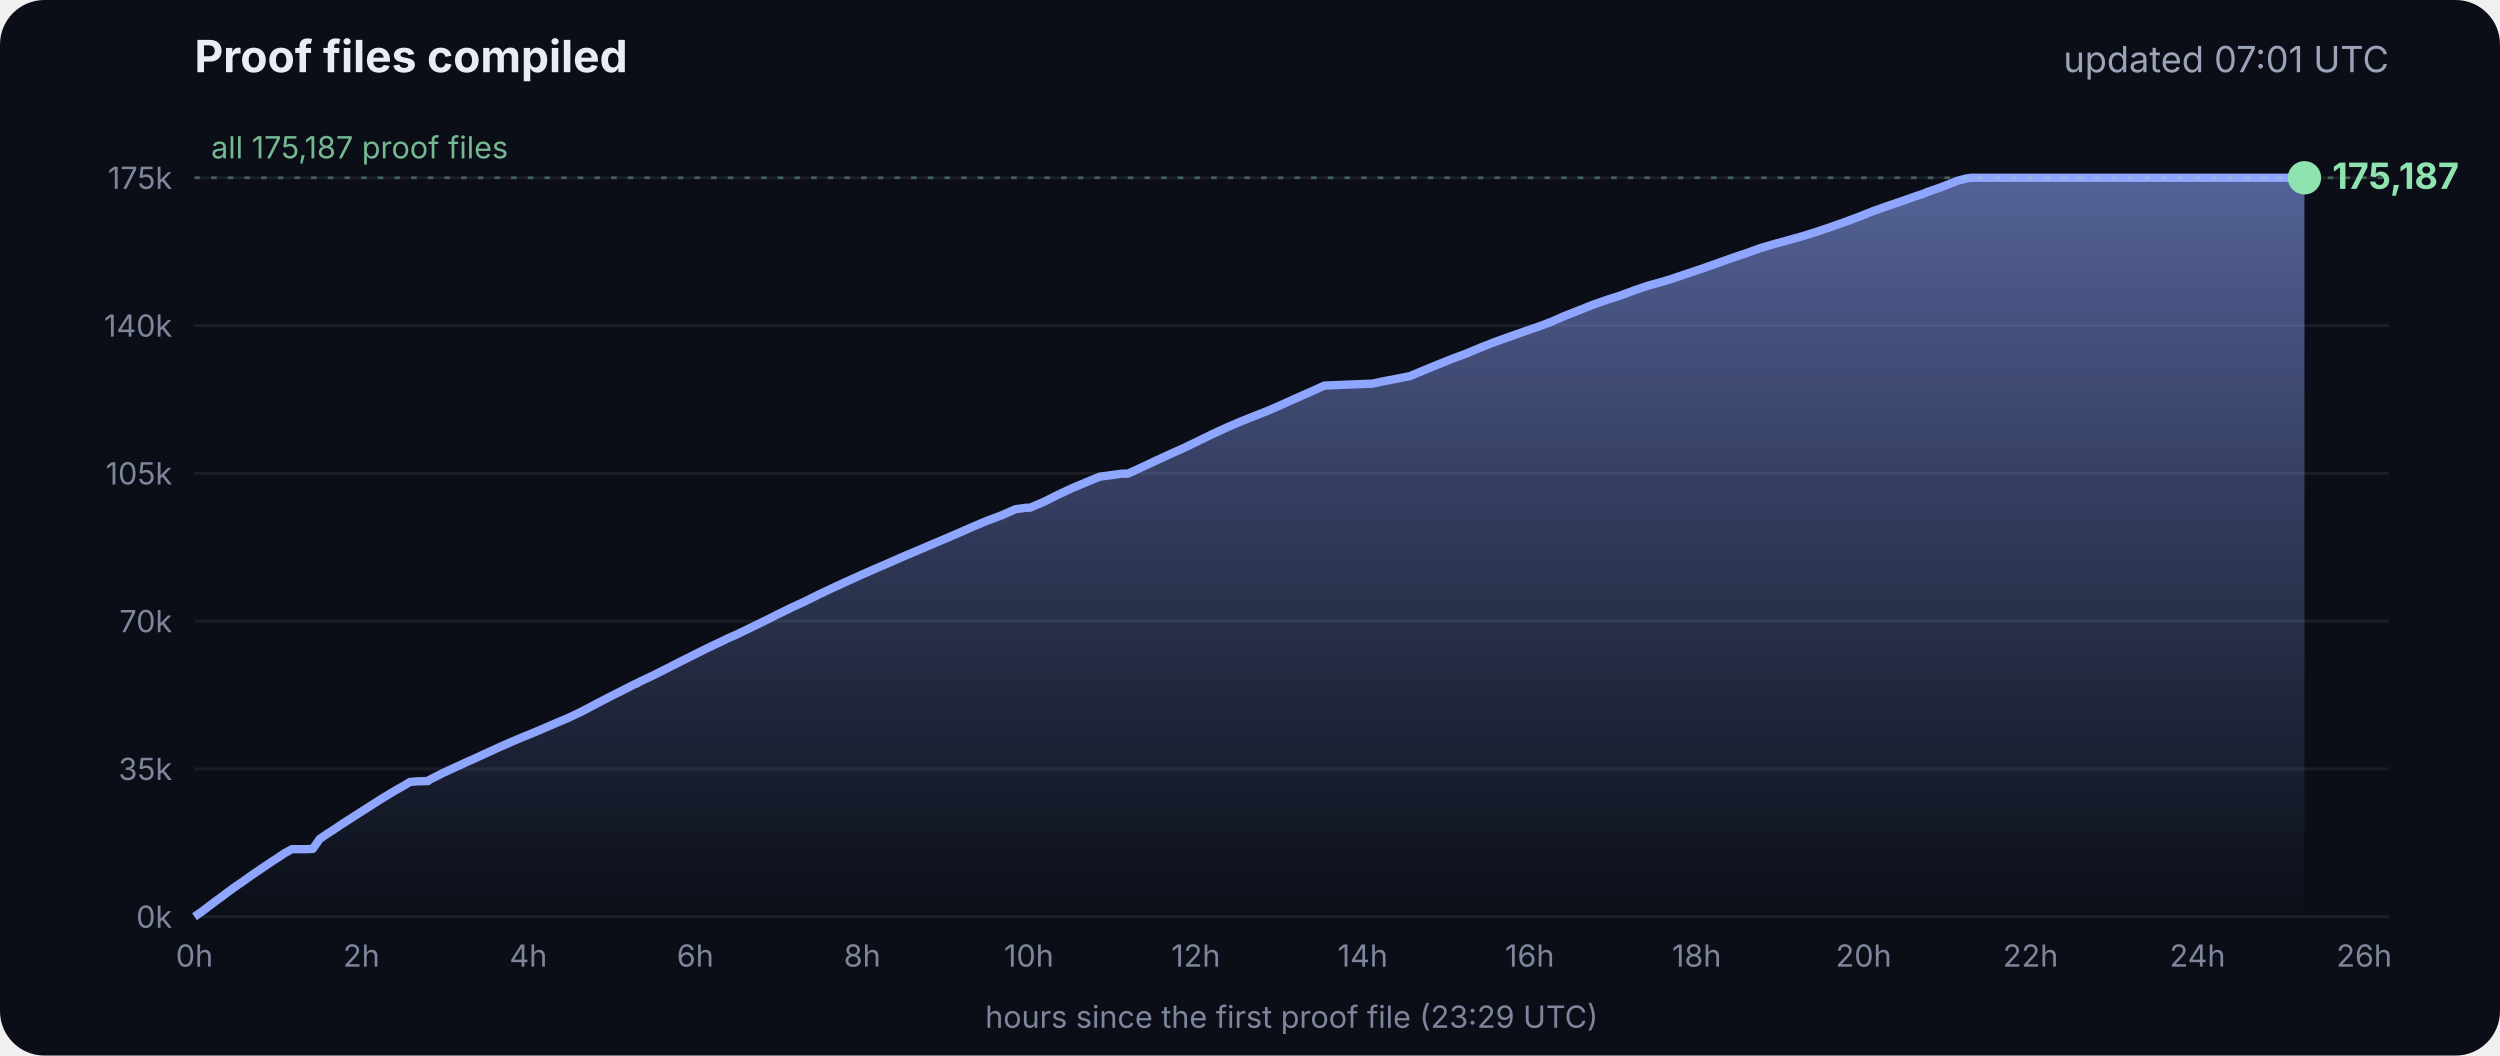
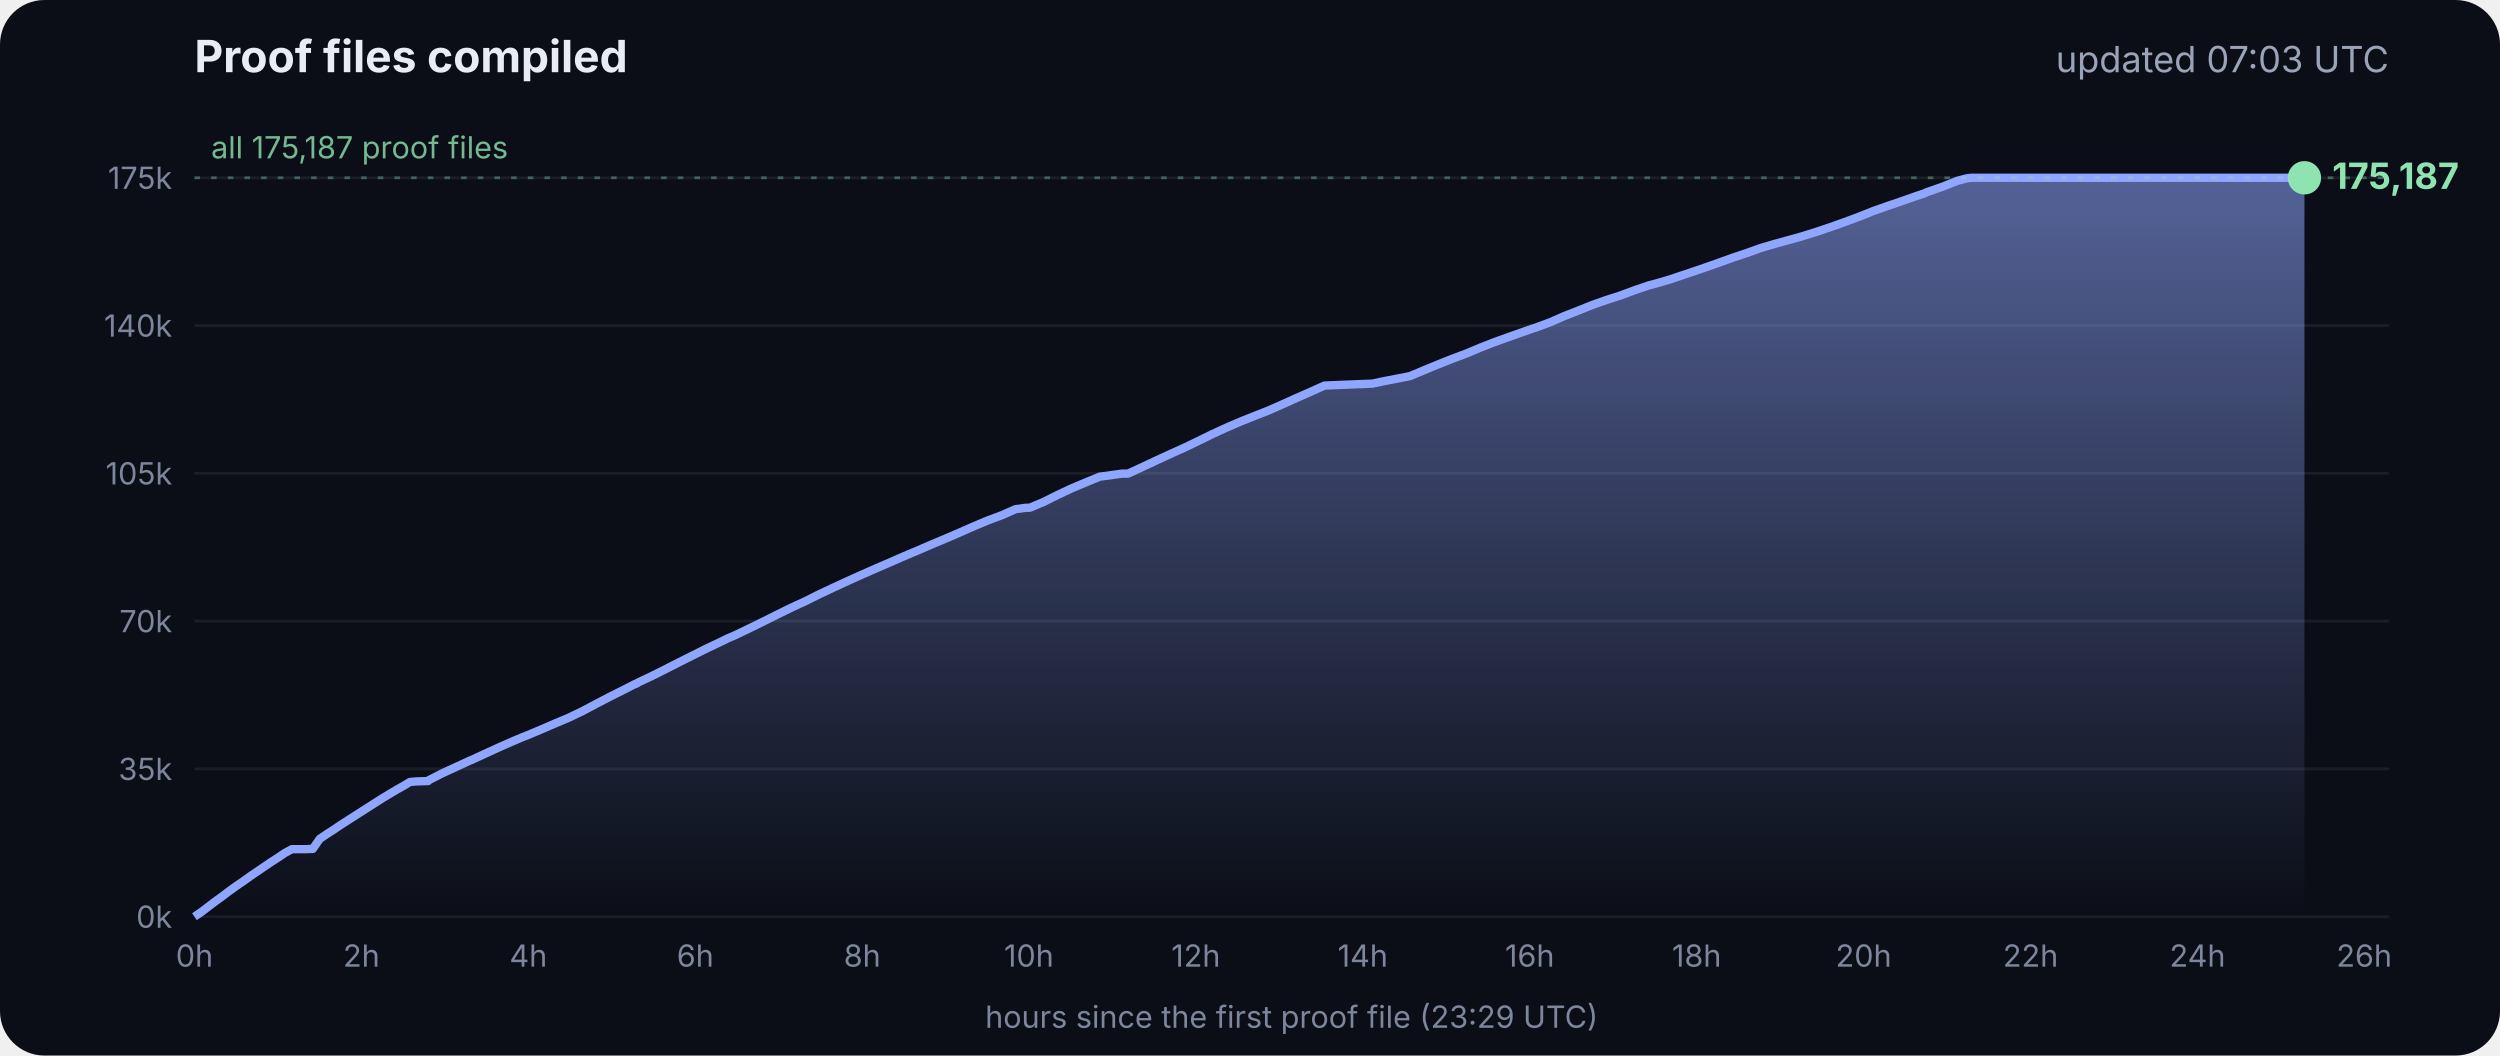
<svg xmlns="http://www.w3.org/2000/svg" viewBox="0 0 900 380" font-family="Inter, -apple-system, Segoe UI, sans-serif">
  <defs>
    <linearGradient id="g" x1="0" y1="0" x2="0" y2="1">
      <stop offset="0" stop-color="#8fa6ff" stop-opacity=".55" />
      <stop offset="1" stop-color="#8fa6ff" stop-opacity="0" />
    </linearGradient>
  </defs>
  <rect width="900" height="380" rx="16" fill="#0b0e17" />
  <text x="70" y="26" fill="#e8ecf5" font-size="16" font-weight="700">Proof files compiled</text>
-   <text x="860" y="26" fill="#9aa3b8" font-size="13" text-anchor="end">updated 07:01 UTC</text>
+   <text x="860" y="26" fill="#9aa3b8" font-size="13" text-anchor="end">updated 07:03 UTC</text>
  <line x1="70" x2="860" y1="330.0" y2="330.0" stroke="#ffffff" stroke-opacity=".07" />
  <text x="62" y="334.0" fill="#7d869c" font-size="11" text-anchor="end">0k</text>
  <line x1="70" x2="860" y1="276.8" y2="276.8" stroke="#ffffff" stroke-opacity=".07" />
  <text x="62" y="280.8" fill="#7d869c" font-size="11" text-anchor="end">35k</text>
  <line x1="70" x2="860" y1="223.6" y2="223.6" stroke="#ffffff" stroke-opacity=".07" />
  <text x="62" y="227.6" fill="#7d869c" font-size="11" text-anchor="end">70k</text>
  <line x1="70" x2="860" y1="170.4" y2="170.4" stroke="#ffffff" stroke-opacity=".07" />
  <text x="62" y="174.4" fill="#7d869c" font-size="11" text-anchor="end">105k</text>
  <line x1="70" x2="860" y1="117.2" y2="117.2" stroke="#ffffff" stroke-opacity=".07" />
  <text x="62" y="121.2" fill="#7d869c" font-size="11" text-anchor="end">140k</text>
  <line x1="70" x2="860" y1="64.0" y2="64.0" stroke="#ffffff" stroke-opacity=".07" />
  <text x="62" y="68.0" fill="#7d869c" font-size="11" text-anchor="end">175k</text>
  <text x="70.0" y="348" fill="#7d869c" font-size="11" text-anchor="middle">0h</text>
  <text x="130.1" y="348" fill="#7d869c" font-size="11" text-anchor="middle">2h</text>
  <text x="190.2" y="348" fill="#7d869c" font-size="11" text-anchor="middle">4h</text>
  <text x="250.3" y="348" fill="#7d869c" font-size="11" text-anchor="middle">6h</text>
  <text x="310.4" y="348" fill="#7d869c" font-size="11" text-anchor="middle">8h</text>
  <text x="370.4" y="348" fill="#7d869c" font-size="11" text-anchor="middle">10h</text>
  <text x="430.5" y="348" fill="#7d869c" font-size="11" text-anchor="middle">12h</text>
  <text x="490.6" y="348" fill="#7d869c" font-size="11" text-anchor="middle">14h</text>
  <text x="550.7" y="348" fill="#7d869c" font-size="11" text-anchor="middle">16h</text>
  <text x="610.8" y="348" fill="#7d869c" font-size="11" text-anchor="middle">18h</text>
  <text x="670.9" y="348" fill="#7d869c" font-size="11" text-anchor="middle">20h</text>
  <text x="731.0" y="348" fill="#7d869c" font-size="11" text-anchor="middle">22h</text>
  <text x="791.1" y="348" fill="#7d869c" font-size="11" text-anchor="middle">24h</text>
  <text x="851.1" y="348" fill="#7d869c" font-size="11" text-anchor="middle">26h</text>
  <polygon points="70.0,330.0 70.0,330.0 72.5,328.3 75.0,326.4 77.5,324.5 80.0,322.7 82.5,320.8 85.0,319.0 87.5,317.3 90.0,315.5 92.5,313.8 95.0,312.1 97.5,310.4 100.0,308.8 102.5,307.1 105.1,305.7 107.6,305.7 110.1,305.7 112.6,305.6 115.1,302.0 117.6,300.3 120.1,298.7 122.6,297.0 125.1,295.4 127.6,293.8 130.1,292.2 132.6,290.6 135.1,289.0 137.6,287.4 140.1,285.9 142.6,284.4 145.1,283.0 147.6,281.5 150.1,281.3 153.5,281.2 153.7,281.2 154.1,281.2 154.3,280.9 159.4,278.3 164.4,276.0 169.4,273.7 169.5,273.7 174.5,271.4 179.5,269.1 184.5,266.9 188.3,265.3 189.6,264.8 194.6,262.7 199.7,260.5 204.7,258.4 209.7,256.0 214.8,253.3 219.8,250.7 224.8,248.2 228.5,246.3 228.9,246.2 229.5,245.9 229.5,245.8 234.6,243.4 239.6,240.9 244.7,238.3 249.7,235.8 254.7,233.3 259.8,230.9 261.8,229.9 264.8,228.6 269.8,226.2 274.9,223.7 279.9,221.2 285.0,218.7 290.0,216.4 295.0,213.9 300.1,211.5 305.1,209.2 310.2,206.9 315.2,204.7 320.3,202.5 325.3,200.3 330.3,198.2 335.4,196.0 340.4,193.9 345.5,191.7 350.5,189.5 355.5,187.4 360.6,185.5 365.6,183.3 369.3,182.8 370.7,182.8 375.7,180.7 380.7,178.2 385.8,175.8 390.8,173.7 395.9,171.6 404.0,170.5 406.1,170.5 411.1,168.2 416.2,165.8 421.2,163.5 426.3,161.2 431.3,158.8 436.4,156.3 441.4,154.0 446.5,151.8 451.5,149.8 456.6,147.8 461.6,145.6 466.7,143.3 471.7,141.1 476.8,138.8 494.1,138.1 497.3,137.4 507.6,135.4 512.6,133.3 517.7,131.2 522.7,129.2 527.8,127.3 532.8,125.2 537.9,123.2 542.9,121.4 548.0,119.6 551.4,118.4 553.0,117.9 553.5,117.7 558.1,116.0 563.1,113.8 568.2,111.8 573.2,109.8 578.3,108.0 583.3,106.4 588.4,104.5 593.4,102.8 598.5,101.4 602.4,100.2 603.5,99.8 608.6,98.1 613.6,96.4 618.7,94.6 623.7,92.8 628.8,91.1 633.8,89.3 635.5,88.8 638.9,87.8 644.0,86.4 649.0,85.0 654.1,83.4 659.1,81.7 664.2,79.9 669.3,78.0 674.3,76.0 679.4,74.2 684.4,72.5 689.5,70.7 692.8,69.6 693.6,69.2 694.5,68.9 699.6,67.1 704.6,65.1 708.0,64.2 708.8,64.1 709.7,64.0 713.4,64.0 715.2,64.0 718.5,64.0 723.5,64.0 728.6,64.0 733.7,64.0 738.7,64.0 743.7,64.0 748.8,64.0 753.9,64.0 758.9,64.0 764.0,64.0 769.0,64.0 774.1,64.0 779.1,64.0 784.2,64.0 789.2,64.0 794.3,64.0 797.0,64.0 798.2,64.0 799.3,64.0 804.4,64.0 809.4,64.0 814.5,64.0 818.9,64.0 819.1,64.0 819.5,64.0 822.0,64.0 824.6,64.0 826.0,64.0 826.0,64.0 826.4,64.0 828.9,64.0 829.2,64.0 829.6,64.0 829.6,330.0" fill="url(#g)" />
  <polyline points="70.0,330.0 72.5,328.3 75.0,326.4 77.5,324.5 80.0,322.7 82.5,320.8 85.0,319.0 87.5,317.3 90.0,315.5 92.5,313.8 95.0,312.1 97.5,310.4 100.0,308.8 102.5,307.1 105.1,305.7 107.6,305.7 110.1,305.7 112.6,305.6 115.1,302.0 117.6,300.3 120.1,298.7 122.6,297.0 125.1,295.4 127.6,293.8 130.1,292.2 132.6,290.6 135.1,289.0 137.6,287.4 140.1,285.9 142.6,284.4 145.1,283.0 147.6,281.5 150.1,281.3 153.5,281.2 153.7,281.2 154.1,281.2 154.3,280.9 159.4,278.3 164.4,276.0 169.4,273.7 169.5,273.7 174.5,271.4 179.5,269.1 184.5,266.9 188.3,265.3 189.6,264.8 194.6,262.7 199.7,260.5 204.7,258.4 209.7,256.0 214.8,253.3 219.8,250.7 224.8,248.2 228.5,246.3 228.9,246.2 229.5,245.9 229.5,245.8 234.6,243.4 239.6,240.9 244.7,238.3 249.7,235.8 254.7,233.3 259.8,230.9 261.8,229.9 264.8,228.6 269.8,226.2 274.9,223.7 279.9,221.2 285.0,218.7 290.0,216.4 295.0,213.9 300.1,211.5 305.1,209.2 310.2,206.9 315.2,204.7 320.3,202.5 325.3,200.3 330.3,198.2 335.4,196.0 340.4,193.9 345.5,191.7 350.5,189.5 355.5,187.4 360.6,185.5 365.6,183.3 369.3,182.8 370.7,182.8 375.7,180.7 380.7,178.2 385.8,175.8 390.8,173.7 395.9,171.6 404.0,170.5 406.1,170.5 411.1,168.2 416.2,165.8 421.2,163.5 426.3,161.2 431.3,158.8 436.4,156.3 441.4,154.0 446.5,151.8 451.5,149.8 456.6,147.8 461.6,145.6 466.7,143.3 471.7,141.1 476.8,138.8 494.1,138.1 497.3,137.4 507.6,135.4 512.6,133.3 517.7,131.2 522.7,129.2 527.8,127.3 532.8,125.2 537.9,123.2 542.9,121.4 548.0,119.6 551.4,118.4 553.0,117.9 553.5,117.7 558.1,116.0 563.1,113.8 568.2,111.8 573.2,109.8 578.3,108.0 583.3,106.4 588.4,104.5 593.4,102.8 598.5,101.4 602.4,100.2 603.5,99.8 608.6,98.1 613.6,96.4 618.7,94.6 623.7,92.8 628.8,91.1 633.8,89.3 635.5,88.8 638.9,87.8 644.0,86.4 649.0,85.0 654.1,83.4 659.1,81.7 664.2,79.9 669.3,78.0 674.3,76.0 679.4,74.2 684.4,72.5 689.5,70.7 692.8,69.6 693.6,69.2 694.5,68.9 699.6,67.1 704.6,65.1 708.0,64.2 708.8,64.1 709.7,64.0 713.4,64.0 715.2,64.0 718.5,64.0 723.5,64.0 728.6,64.0 733.7,64.0 738.7,64.0 743.7,64.0 748.8,64.0 753.9,64.0 758.9,64.0 764.0,64.0 769.0,64.0 774.1,64.0 779.1,64.0 784.2,64.0 789.2,64.0 794.3,64.0 797.0,64.0 798.2,64.0 799.3,64.0 804.4,64.0 809.4,64.0 814.5,64.0 818.9,64.0 819.1,64.0 819.5,64.0 822.0,64.0 824.6,64.0 826.0,64.0 826.0,64.0 826.4,64.0 828.9,64.0 829.2,64.0 829.6,64.0" fill="none" stroke="#8fa6ff" stroke-width="3" stroke-linejoin="round" />
  <circle cx="829.6" cy="64.0" r="6" fill="#8fe3b0" />
  <text x="839.6" y="68.0" fill="#8fe3b0" font-size="13" font-weight="700">175,187</text>
  <line x1="70" x2="860" y1="64.0" y2="64.0" stroke="#8fe3b0" stroke-opacity=".35" stroke-dasharray="2 4" />
  <text x="76" y="57.0" fill="#8fe3b0" fill-opacity=".8" font-size="11">all 175,187 proof files</text>
  <text x="465" y="370" fill="#7d869c" font-size="11" text-anchor="middle">hours since the first proof file (23:29 UTC)</text>
</svg>
